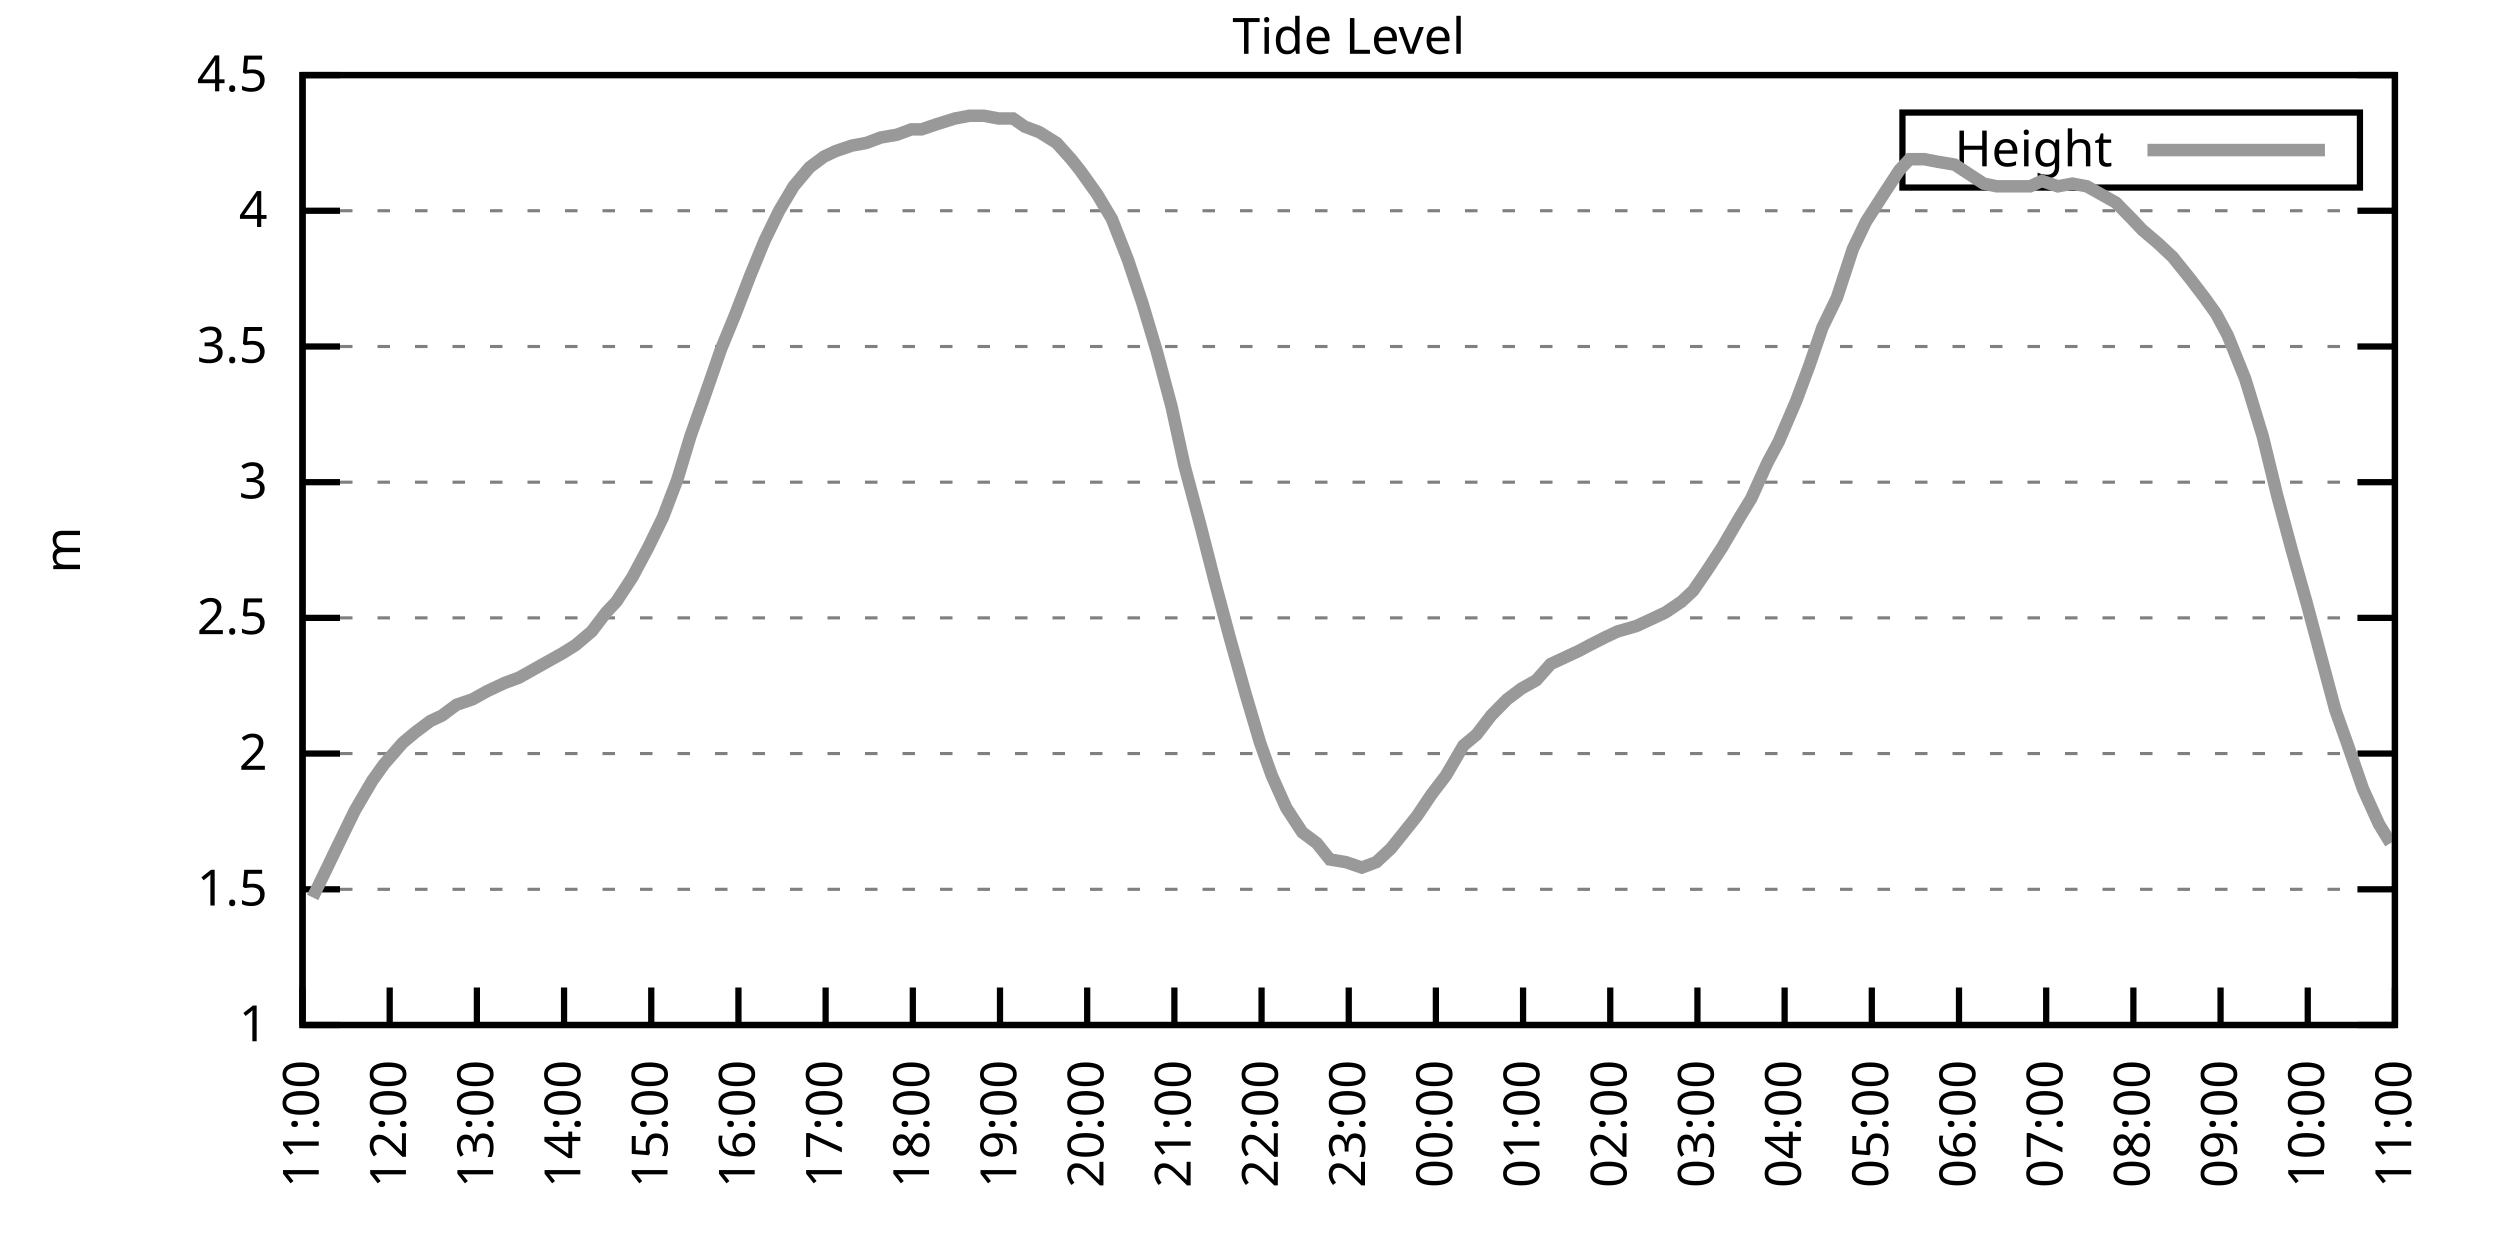
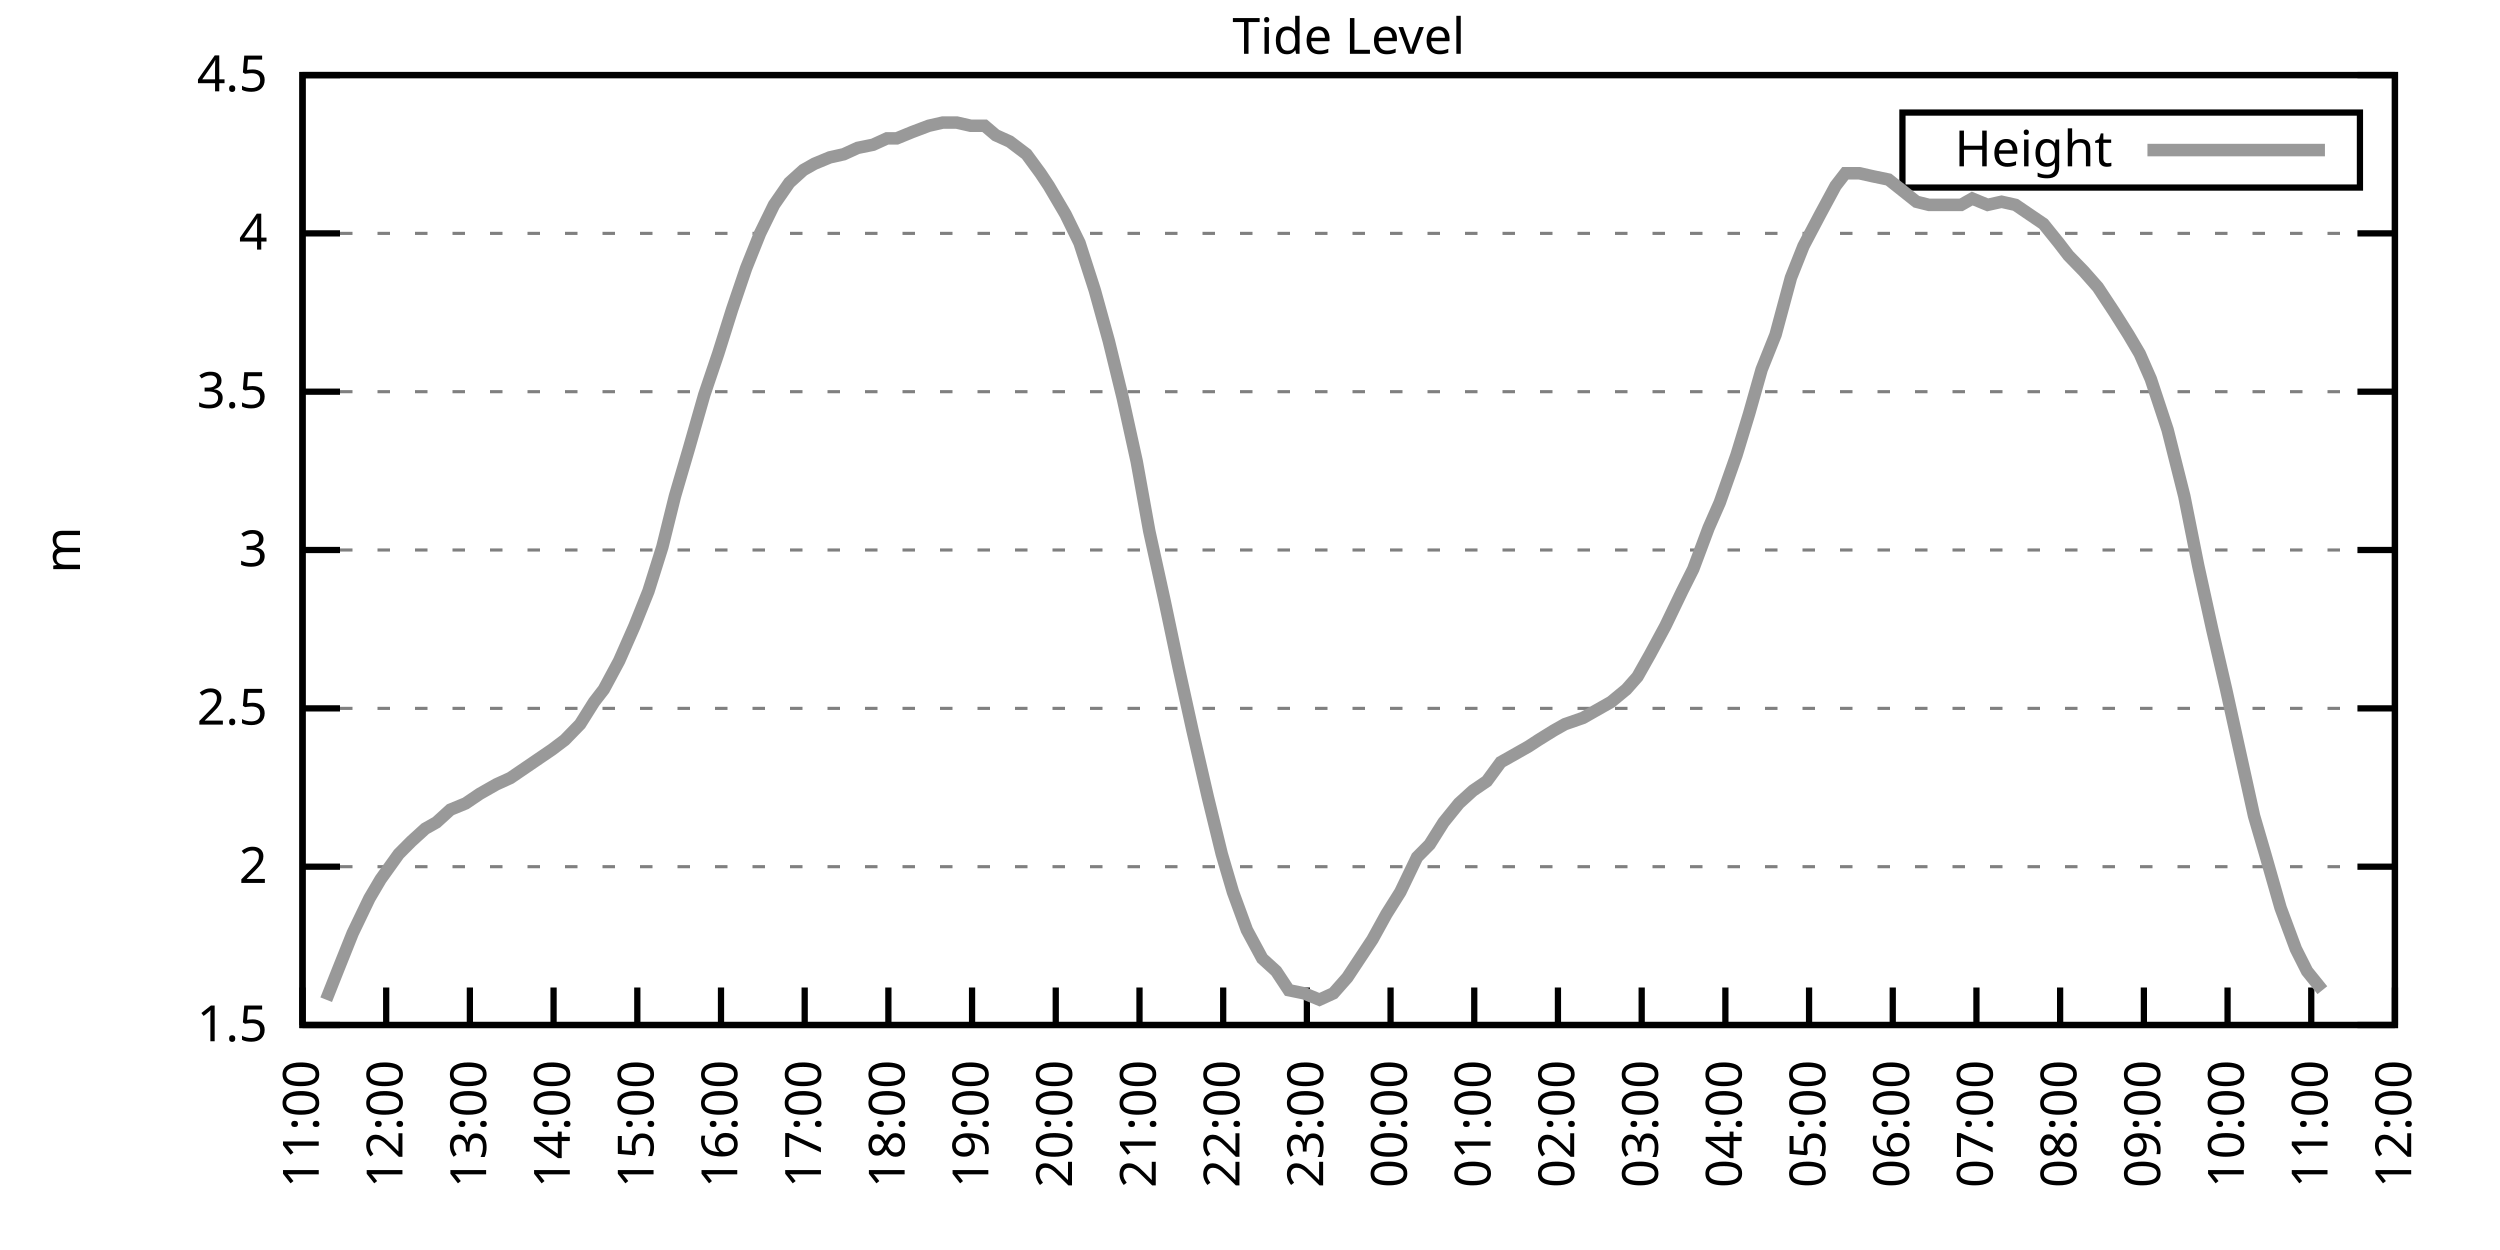
<svg xmlns="http://www.w3.org/2000/svg" xmlns:xlink="http://www.w3.org/1999/xlink" width="400" height="200" viewBox="0 0 400 200">
  <g id="gnuplot_canvas">
    <rect x="0" y="0" width="400" height="200" fill="none" />
    <defs>
      <circle id="gpDot" r="0.5" stroke-width="0.5" stroke="currentColor" />
      <path id="gpPt0" stroke-width="0.333" stroke="currentColor" d="M-1,0 h2 M0,-1 v2" />
      <path id="gpPt1" stroke-width="0.333" stroke="currentColor" d="M-1,-1 L1,1 M1,-1 L-1,1" />
      <path id="gpPt2" stroke-width="0.333" stroke="currentColor" d="M-1,0 L1,0 M0,-1 L0,1 M-1,-1 L1,1 M-1,1 L1,-1" />
      <rect id="gpPt3" stroke-width="0.333" stroke="currentColor" x="-1" y="-1" width="2" height="2" />
      <rect id="gpPt4" stroke-width="0.333" stroke="currentColor" fill="currentColor" x="-1" y="-1" width="2" height="2" />
      <circle id="gpPt5" stroke-width="0.333" stroke="currentColor" cx="0" cy="0" r="1" />
      <use xlink:href="#gpPt5" id="gpPt6" fill="currentColor" stroke="none" />
      <path id="gpPt7" stroke-width="0.333" stroke="currentColor" d="M0,-1.33 L-1.33,0.67 L1.33,0.67 z" />
      <use xlink:href="#gpPt7" id="gpPt8" fill="currentColor" stroke="none" />
      <use xlink:href="#gpPt7" id="gpPt9" stroke="currentColor" transform="rotate(180)" />
      <use xlink:href="#gpPt9" id="gpPt10" fill="currentColor" stroke="none" />
      <use xlink:href="#gpPt3" id="gpPt11" stroke="currentColor" transform="rotate(45)" />
      <use xlink:href="#gpPt11" id="gpPt12" fill="currentColor" stroke="none" />
      <path id="gpPt13" stroke-width="0.333" stroke="currentColor" d="M0,1.330 L1.265,0.411 L0.782,-1.067 L-0.782,-1.076 L-1.265,0.411 z" />
      <use xlink:href="#gpPt13" id="gpPt14" fill="currentColor" stroke="none" />
      <filter id="textbox" filterUnits="objectBoundingBox" x="0" y="0" height="1" width="1">
        <feFlood flood-color="white" flood-opacity="1" result="bgnd" />
        <feComposite in="SourceGraphic" in2="bgnd" operator="atop" />
      </filter>
      <filter id="greybox" filterUnits="objectBoundingBox" x="0" y="0" height="1" width="1">
        <feFlood flood-color="lightgrey" flood-opacity="1" result="grey" />
        <feComposite in="SourceGraphic" in2="grey" operator="atop" />
      </filter>
    </defs>
    <g fill="none" color="white" stroke="currentColor" stroke-width="1.00" stroke-linecap="butt" stroke-linejoin="miter">
</g>
    <g fill="none" color="black" stroke="currentColor" stroke-width="1.00" stroke-linecap="butt" stroke-linejoin="miter">
      <g stroke="none" shape-rendering="crispEdges">
        <polygon fill="rgb(255, 255, 255)" points="48.40,164.00 383.18,164.00 383.18,12.02 48.40,12.02 " />
      </g>
    </g>
    <g fill="none" color="black" stroke="currentColor" stroke-width="1.00" stroke-linecap="butt" stroke-linejoin="miter">
</g>
    <g fill="none" color="black" stroke="black" stroke-width="0.50" stroke-linecap="butt" stroke-linejoin="miter">
</g>
    <g fill="none" color="gray" stroke="currentColor" stroke-width="0.50" stroke-linecap="butt" stroke-linejoin="miter">
      <path stroke="gray" stroke-dasharray="2,4" class="gridline" d="M48.40,164.00 L383.19,164.00  " />
    </g>
    <g fill="none" color="gray" stroke="gray" stroke-width="1.00" stroke-linecap="butt" stroke-linejoin="miter">
</g>
    <g fill="none" color="black" stroke="currentColor" stroke-width="1.00" stroke-linecap="butt" stroke-linejoin="miter">
      <path stroke="black" d="M48.40,164.00 L54.40,164.00 M383.19,164.00 L377.19,164.00  " />
      <g transform="translate(42.80,166.60)" stroke="none" fill="black" font-family="Sans" font-size="8.00" text-anchor="end">
        <text>
-           <tspan font-family="Sans"> 1</tspan>
-         </text>
-       </g>
-     </g>
-     <g fill="none" color="black" stroke="currentColor" stroke-width="1.00" stroke-linecap="butt" stroke-linejoin="miter">
- </g>
-     <g fill="none" color="black" stroke="black" stroke-width="0.50" stroke-linecap="butt" stroke-linejoin="miter">
- </g>
-     <g fill="none" color="gray" stroke="currentColor" stroke-width="0.50" stroke-linecap="butt" stroke-linejoin="miter">
-       <path stroke="gray" stroke-dasharray="2,4" class="gridline" d="M48.40,142.29 L383.19,142.29  " />
-     </g>
-     <g fill="none" color="gray" stroke="gray" stroke-width="1.00" stroke-linecap="butt" stroke-linejoin="miter">
- </g>
-     <g fill="none" color="black" stroke="currentColor" stroke-width="1.00" stroke-linecap="butt" stroke-linejoin="miter">
-       <path stroke="black" d="M48.40,142.29 L54.40,142.29 M383.19,142.29 L377.19,142.29  " />
-       <g transform="translate(42.80,144.89)" stroke="none" fill="black" font-family="Sans" font-size="8.00" text-anchor="end">
-         <text>
          <tspan font-family="Sans"> 1.5</tspan>
        </text>
      </g>
    </g>
    <g fill="none" color="black" stroke="currentColor" stroke-width="1.00" stroke-linecap="butt" stroke-linejoin="miter">
</g>
    <g fill="none" color="black" stroke="black" stroke-width="0.50" stroke-linecap="butt" stroke-linejoin="miter">
</g>
    <g fill="none" color="gray" stroke="currentColor" stroke-width="0.50" stroke-linecap="butt" stroke-linejoin="miter">
-       <path stroke="gray" stroke-dasharray="2,4" class="gridline" d="M48.40,120.57 L383.19,120.57  " />
-     </g>
-     <g fill="none" color="gray" stroke="gray" stroke-width="1.00" stroke-linecap="butt" stroke-linejoin="miter">
- </g>
-     <g fill="none" color="black" stroke="currentColor" stroke-width="1.00" stroke-linecap="butt" stroke-linejoin="miter">
-       <path stroke="black" d="M48.40,120.57 L54.40,120.57 M383.19,120.57 L377.19,120.57  " />
-       <g transform="translate(42.80,123.17)" stroke="none" fill="black" font-family="Sans" font-size="8.00" text-anchor="end">
+       <path stroke="gray" stroke-dasharray="2,4" class="gridline" d="M48.40,138.67 L383.19,138.67  " />
+     </g>
+     <g fill="none" color="gray" stroke="gray" stroke-width="1.00" stroke-linecap="butt" stroke-linejoin="miter">
+ </g>
+     <g fill="none" color="black" stroke="currentColor" stroke-width="1.00" stroke-linecap="butt" stroke-linejoin="miter">
+       <path stroke="black" d="M48.40,138.67 L54.40,138.67 M383.19,138.67 L377.19,138.67  " />
+       <g transform="translate(42.80,141.27)" stroke="none" fill="black" font-family="Sans" font-size="8.00" text-anchor="end">
        <text>
          <tspan font-family="Sans"> 2</tspan>
        </text>
      </g>
    </g>
    <g fill="none" color="black" stroke="currentColor" stroke-width="1.00" stroke-linecap="butt" stroke-linejoin="miter">
</g>
    <g fill="none" color="black" stroke="black" stroke-width="0.50" stroke-linecap="butt" stroke-linejoin="miter">
</g>
    <g fill="none" color="gray" stroke="currentColor" stroke-width="0.50" stroke-linecap="butt" stroke-linejoin="miter">
-       <path stroke="gray" stroke-dasharray="2,4" class="gridline" d="M48.40,98.86 L383.19,98.86  " />
-     </g>
-     <g fill="none" color="gray" stroke="gray" stroke-width="1.00" stroke-linecap="butt" stroke-linejoin="miter">
- </g>
-     <g fill="none" color="black" stroke="currentColor" stroke-width="1.00" stroke-linecap="butt" stroke-linejoin="miter">
-       <path stroke="black" d="M48.40,98.86 L54.40,98.86 M383.19,98.86 L377.19,98.86  " />
-       <g transform="translate(42.80,101.46)" stroke="none" fill="black" font-family="Sans" font-size="8.00" text-anchor="end">
+       <path stroke="gray" stroke-dasharray="2,4" class="gridline" d="M48.40,113.34 L383.19,113.34  " />
+     </g>
+     <g fill="none" color="gray" stroke="gray" stroke-width="1.00" stroke-linecap="butt" stroke-linejoin="miter">
+ </g>
+     <g fill="none" color="black" stroke="currentColor" stroke-width="1.00" stroke-linecap="butt" stroke-linejoin="miter">
+       <path stroke="black" d="M48.40,113.34 L54.40,113.34 M383.19,113.34 L377.19,113.34  " />
+       <g transform="translate(42.80,115.94)" stroke="none" fill="black" font-family="Sans" font-size="8.00" text-anchor="end">
        <text>
          <tspan font-family="Sans"> 2.5</tspan>
        </text>
      </g>
    </g>
    <g fill="none" color="black" stroke="currentColor" stroke-width="1.00" stroke-linecap="butt" stroke-linejoin="miter">
</g>
    <g fill="none" color="black" stroke="black" stroke-width="0.50" stroke-linecap="butt" stroke-linejoin="miter">
</g>
    <g fill="none" color="gray" stroke="currentColor" stroke-width="0.50" stroke-linecap="butt" stroke-linejoin="miter">
-       <path stroke="gray" stroke-dasharray="2,4" class="gridline" d="M48.40,77.15 L383.19,77.15  " />
-     </g>
-     <g fill="none" color="gray" stroke="gray" stroke-width="1.00" stroke-linecap="butt" stroke-linejoin="miter">
- </g>
-     <g fill="none" color="black" stroke="currentColor" stroke-width="1.00" stroke-linecap="butt" stroke-linejoin="miter">
-       <path stroke="black" d="M48.40,77.15 L54.40,77.15 M383.19,77.15 L377.19,77.15  " />
-       <g transform="translate(42.80,79.75)" stroke="none" fill="black" font-family="Sans" font-size="8.00" text-anchor="end">
+       <path stroke="gray" stroke-dasharray="2,4" class="gridline" d="M48.40,88.00 L383.19,88.00  " />
+     </g>
+     <g fill="none" color="gray" stroke="gray" stroke-width="1.00" stroke-linecap="butt" stroke-linejoin="miter">
+ </g>
+     <g fill="none" color="black" stroke="currentColor" stroke-width="1.00" stroke-linecap="butt" stroke-linejoin="miter">
+       <path stroke="black" d="M48.40,88.00 L54.40,88.00 M383.19,88.00 L377.19,88.00  " />
+       <g transform="translate(42.80,90.60)" stroke="none" fill="black" font-family="Sans" font-size="8.00" text-anchor="end">
        <text>
          <tspan font-family="Sans"> 3</tspan>
        </text>
      </g>
    </g>
    <g fill="none" color="black" stroke="currentColor" stroke-width="1.00" stroke-linecap="butt" stroke-linejoin="miter">
</g>
    <g fill="none" color="black" stroke="black" stroke-width="0.50" stroke-linecap="butt" stroke-linejoin="miter">
</g>
    <g fill="none" color="gray" stroke="currentColor" stroke-width="0.50" stroke-linecap="butt" stroke-linejoin="miter">
-       <path stroke="gray" stroke-dasharray="2,4" class="gridline" d="M48.40,55.44 L383.19,55.44  " />
-     </g>
-     <g fill="none" color="gray" stroke="gray" stroke-width="1.00" stroke-linecap="butt" stroke-linejoin="miter">
- </g>
-     <g fill="none" color="black" stroke="currentColor" stroke-width="1.00" stroke-linecap="butt" stroke-linejoin="miter">
-       <path stroke="black" d="M48.40,55.44 L54.40,55.44 M383.19,55.44 L377.19,55.44  " />
-       <g transform="translate(42.80,58.04)" stroke="none" fill="black" font-family="Sans" font-size="8.00" text-anchor="end">
+       <path stroke="gray" stroke-dasharray="2,4" class="gridline" d="M48.40,62.67 L383.19,62.67  " />
+     </g>
+     <g fill="none" color="gray" stroke="gray" stroke-width="1.00" stroke-linecap="butt" stroke-linejoin="miter">
+ </g>
+     <g fill="none" color="black" stroke="currentColor" stroke-width="1.00" stroke-linecap="butt" stroke-linejoin="miter">
+       <path stroke="black" d="M48.40,62.67 L54.40,62.67 M383.19,62.67 L377.19,62.67  " />
+       <g transform="translate(42.80,65.27)" stroke="none" fill="black" font-family="Sans" font-size="8.00" text-anchor="end">
        <text>
          <tspan font-family="Sans"> 3.5</tspan>
        </text>
      </g>
    </g>
    <g fill="none" color="black" stroke="currentColor" stroke-width="1.00" stroke-linecap="butt" stroke-linejoin="miter">
</g>
    <g fill="none" color="black" stroke="black" stroke-width="0.50" stroke-linecap="butt" stroke-linejoin="miter">
</g>
    <g fill="none" color="gray" stroke="currentColor" stroke-width="0.50" stroke-linecap="butt" stroke-linejoin="miter">
-       <path stroke="gray" stroke-dasharray="2,4" class="gridline" d="M48.40,33.72 L383.19,33.72  " />
-     </g>
-     <g fill="none" color="gray" stroke="gray" stroke-width="1.00" stroke-linecap="butt" stroke-linejoin="miter">
- </g>
-     <g fill="none" color="black" stroke="currentColor" stroke-width="1.00" stroke-linecap="butt" stroke-linejoin="miter">
-       <path stroke="black" d="M48.40,33.72 L54.40,33.72 M383.19,33.72 L377.19,33.72  " />
-       <g transform="translate(42.80,36.32)" stroke="none" fill="black" font-family="Sans" font-size="8.00" text-anchor="end">
+       <path stroke="gray" stroke-dasharray="2,4" class="gridline" d="M48.40,37.34 L383.19,37.34  " />
+     </g>
+     <g fill="none" color="gray" stroke="gray" stroke-width="1.00" stroke-linecap="butt" stroke-linejoin="miter">
+ </g>
+     <g fill="none" color="black" stroke="currentColor" stroke-width="1.00" stroke-linecap="butt" stroke-linejoin="miter">
+       <path stroke="black" d="M48.40,37.34 L54.40,37.34 M383.19,37.34 L377.19,37.34  " />
+       <g transform="translate(42.80,39.94)" stroke="none" fill="black" font-family="Sans" font-size="8.00" text-anchor="end">
        <text>
          <tspan font-family="Sans"> 4</tspan>
        </text>
      </g>
    </g>
    <g fill="none" color="black" stroke="currentColor" stroke-width="1.00" stroke-linecap="butt" stroke-linejoin="miter">
</g>
    <g fill="none" color="black" stroke="black" stroke-width="0.50" stroke-linecap="butt" stroke-linejoin="miter">
</g>
    <g fill="none" color="gray" stroke="currentColor" stroke-width="0.50" stroke-linecap="butt" stroke-linejoin="miter">
      <path stroke="gray" stroke-dasharray="2,4" class="gridline" d="M48.40,12.01 L383.19,12.01  " />
    </g>
    <g fill="none" color="gray" stroke="gray" stroke-width="1.00" stroke-linecap="butt" stroke-linejoin="miter">
</g>
    <g fill="none" color="black" stroke="currentColor" stroke-width="1.00" stroke-linecap="butt" stroke-linejoin="miter">
      <path stroke="black" d="M48.40,12.01 L54.40,12.01 M383.19,12.01 L377.19,12.01  " />
      <g transform="translate(42.80,14.61)" stroke="none" fill="black" font-family="Sans" font-size="8.00" text-anchor="end">
        <text>
          <tspan font-family="Sans"> 4.5</tspan>
        </text>
      </g>
    </g>
    <g fill="none" color="black" stroke="currentColor" stroke-width="1.00" stroke-linecap="butt" stroke-linejoin="miter">
      <path stroke="black" d="M48.40,164.00 L48.40,158.00  " />
      <g transform="translate(51.00,169.60) rotate(270.00)" stroke="none" fill="black" font-family="Sans" font-size="8.00" text-anchor="end">
        <text>
          <tspan font-family="Sans">11:00</tspan>
        </text>
      </g>
    </g>
    <g fill="none" color="black" stroke="currentColor" stroke-width="1.00" stroke-linecap="butt" stroke-linejoin="miter">
-       <path stroke="black" d="M62.35,164.00 L62.35,158.00  " />
-       <g transform="translate(64.95,169.60) rotate(270.00)" stroke="none" fill="black" font-family="Sans" font-size="8.00" text-anchor="end">
+       <path stroke="black" d="M61.79,164.00 L61.79,158.00  " />
+       <g transform="translate(64.39,169.60) rotate(270.00)" stroke="none" fill="black" font-family="Sans" font-size="8.00" text-anchor="end">
        <text>
          <tspan font-family="Sans">12:00</tspan>
        </text>
      </g>
    </g>
    <g fill="none" color="black" stroke="currentColor" stroke-width="1.00" stroke-linecap="butt" stroke-linejoin="miter">
-       <path stroke="black" d="M76.30,164.00 L76.30,158.00  " />
-       <g transform="translate(78.90,169.60) rotate(270.00)" stroke="none" fill="black" font-family="Sans" font-size="8.00" text-anchor="end">
+       <path stroke="black" d="M75.18,164.00 L75.18,158.00  " />
+       <g transform="translate(77.78,169.60) rotate(270.00)" stroke="none" fill="black" font-family="Sans" font-size="8.00" text-anchor="end">
        <text>
          <tspan font-family="Sans">13:00</tspan>
        </text>
      </g>
    </g>
    <g fill="none" color="black" stroke="currentColor" stroke-width="1.00" stroke-linecap="butt" stroke-linejoin="miter">
-       <path stroke="black" d="M90.25,164.00 L90.25,158.00  " />
-       <g transform="translate(92.85,169.60) rotate(270.00)" stroke="none" fill="black" font-family="Sans" font-size="8.00" text-anchor="end">
+       <path stroke="black" d="M88.57,164.00 L88.57,158.00  " />
+       <g transform="translate(91.17,169.60) rotate(270.00)" stroke="none" fill="black" font-family="Sans" font-size="8.00" text-anchor="end">
        <text>
          <tspan font-family="Sans">14:00</tspan>
        </text>
      </g>
    </g>
    <g fill="none" color="black" stroke="currentColor" stroke-width="1.00" stroke-linecap="butt" stroke-linejoin="miter">
-       <path stroke="black" d="M104.20,164.00 L104.20,158.00  " />
-       <g transform="translate(106.80,169.60) rotate(270.00)" stroke="none" fill="black" font-family="Sans" font-size="8.00" text-anchor="end">
+       <path stroke="black" d="M101.97,164.00 L101.97,158.00  " />
+       <g transform="translate(104.57,169.60) rotate(270.00)" stroke="none" fill="black" font-family="Sans" font-size="8.00" text-anchor="end">
        <text>
          <tspan font-family="Sans">15:00</tspan>
        </text>
      </g>
    </g>
    <g fill="none" color="black" stroke="currentColor" stroke-width="1.00" stroke-linecap="butt" stroke-linejoin="miter">
-       <path stroke="black" d="M118.15,164.00 L118.15,158.00  " />
-       <g transform="translate(120.75,169.60) rotate(270.00)" stroke="none" fill="black" font-family="Sans" font-size="8.00" text-anchor="end">
+       <path stroke="black" d="M115.36,164.00 L115.36,158.00  " />
+       <g transform="translate(117.96,169.60) rotate(270.00)" stroke="none" fill="black" font-family="Sans" font-size="8.00" text-anchor="end">
        <text>
          <tspan font-family="Sans">16:00</tspan>
        </text>
      </g>
    </g>
    <g fill="none" color="black" stroke="currentColor" stroke-width="1.00" stroke-linecap="butt" stroke-linejoin="miter">
-       <path stroke="black" d="M132.10,164.00 L132.10,158.00  " />
-       <g transform="translate(134.70,169.60) rotate(270.00)" stroke="none" fill="black" font-family="Sans" font-size="8.00" text-anchor="end">
+       <path stroke="black" d="M128.75,164.00 L128.75,158.00  " />
+       <g transform="translate(131.35,169.60) rotate(270.00)" stroke="none" fill="black" font-family="Sans" font-size="8.00" text-anchor="end">
        <text>
          <tspan font-family="Sans">17:00</tspan>
        </text>
      </g>
    </g>
    <g fill="none" color="black" stroke="currentColor" stroke-width="1.00" stroke-linecap="butt" stroke-linejoin="miter">
-       <path stroke="black" d="M146.05,164.00 L146.05,158.00  " />
-       <g transform="translate(148.65,169.60) rotate(270.00)" stroke="none" fill="black" font-family="Sans" font-size="8.00" text-anchor="end">
+       <path stroke="black" d="M142.14,164.00 L142.14,158.00  " />
+       <g transform="translate(144.74,169.60) rotate(270.00)" stroke="none" fill="black" font-family="Sans" font-size="8.00" text-anchor="end">
        <text>
          <tspan font-family="Sans">18:00</tspan>
        </text>
      </g>
    </g>
    <g fill="none" color="black" stroke="currentColor" stroke-width="1.00" stroke-linecap="butt" stroke-linejoin="miter">
-       <path stroke="black" d="M160.00,164.00 L160.00,158.00  " />
-       <g transform="translate(162.60,169.60) rotate(270.00)" stroke="none" fill="black" font-family="Sans" font-size="8.00" text-anchor="end">
+       <path stroke="black" d="M155.53,164.00 L155.53,158.00  " />
+       <g transform="translate(158.13,169.60) rotate(270.00)" stroke="none" fill="black" font-family="Sans" font-size="8.00" text-anchor="end">
        <text>
          <tspan font-family="Sans">19:00</tspan>
        </text>
      </g>
    </g>
    <g fill="none" color="black" stroke="currentColor" stroke-width="1.00" stroke-linecap="butt" stroke-linejoin="miter">
-       <path stroke="black" d="M173.95,164.00 L173.95,158.00  " />
-       <g transform="translate(176.55,169.60) rotate(270.00)" stroke="none" fill="black" font-family="Sans" font-size="8.00" text-anchor="end">
+       <path stroke="black" d="M168.92,164.00 L168.92,158.00  " />
+       <g transform="translate(171.52,169.60) rotate(270.00)" stroke="none" fill="black" font-family="Sans" font-size="8.00" text-anchor="end">
        <text>
          <tspan font-family="Sans">20:00</tspan>
        </text>
      </g>
    </g>
    <g fill="none" color="black" stroke="currentColor" stroke-width="1.00" stroke-linecap="butt" stroke-linejoin="miter">
-       <path stroke="black" d="M187.90,164.00 L187.90,158.00  " />
-       <g transform="translate(190.50,169.60) rotate(270.00)" stroke="none" fill="black" font-family="Sans" font-size="8.00" text-anchor="end">
+       <path stroke="black" d="M182.32,164.00 L182.32,158.00  " />
+       <g transform="translate(184.92,169.60) rotate(270.00)" stroke="none" fill="black" font-family="Sans" font-size="8.00" text-anchor="end">
        <text>
          <tspan font-family="Sans">21:00</tspan>
        </text>
      </g>
    </g>
    <g fill="none" color="black" stroke="currentColor" stroke-width="1.00" stroke-linecap="butt" stroke-linejoin="miter">
-       <path stroke="black" d="M201.85,164.00 L201.85,158.00  " />
-       <g transform="translate(204.45,169.60) rotate(270.00)" stroke="none" fill="black" font-family="Sans" font-size="8.00" text-anchor="end">
+       <path stroke="black" d="M195.71,164.00 L195.71,158.00  " />
+       <g transform="translate(198.31,169.60) rotate(270.00)" stroke="none" fill="black" font-family="Sans" font-size="8.00" text-anchor="end">
        <text>
          <tspan font-family="Sans">22:00</tspan>
        </text>
      </g>
    </g>
    <g fill="none" color="black" stroke="currentColor" stroke-width="1.00" stroke-linecap="butt" stroke-linejoin="miter">
-       <path stroke="black" d="M215.80,164.00 L215.80,158.00  " />
-       <g transform="translate(218.40,169.60) rotate(270.00)" stroke="none" fill="black" font-family="Sans" font-size="8.00" text-anchor="end">
+       <path stroke="black" d="M209.10,164.00 L209.10,158.00  " />
+       <g transform="translate(211.70,169.60) rotate(270.00)" stroke="none" fill="black" font-family="Sans" font-size="8.00" text-anchor="end">
        <text>
          <tspan font-family="Sans">23:00</tspan>
        </text>
      </g>
    </g>
    <g fill="none" color="black" stroke="currentColor" stroke-width="1.00" stroke-linecap="butt" stroke-linejoin="miter">
-       <path stroke="black" d="M229.74,164.00 L229.74,158.00  " />
-       <g transform="translate(232.34,169.60) rotate(270.00)" stroke="none" fill="black" font-family="Sans" font-size="8.00" text-anchor="end">
+       <path stroke="black" d="M222.49,164.00 L222.49,158.00  " />
+       <g transform="translate(225.09,169.60) rotate(270.00)" stroke="none" fill="black" font-family="Sans" font-size="8.00" text-anchor="end">
        <text>
          <tspan font-family="Sans">00:00</tspan>
        </text>
      </g>
    </g>
    <g fill="none" color="black" stroke="currentColor" stroke-width="1.00" stroke-linecap="butt" stroke-linejoin="miter">
-       <path stroke="black" d="M243.69,164.00 L243.69,158.00  " />
-       <g transform="translate(246.29,169.60) rotate(270.00)" stroke="none" fill="black" font-family="Sans" font-size="8.00" text-anchor="end">
+       <path stroke="black" d="M235.88,164.00 L235.88,158.00  " />
+       <g transform="translate(238.48,169.60) rotate(270.00)" stroke="none" fill="black" font-family="Sans" font-size="8.00" text-anchor="end">
        <text>
          <tspan font-family="Sans">01:00</tspan>
        </text>
      </g>
    </g>
    <g fill="none" color="black" stroke="currentColor" stroke-width="1.00" stroke-linecap="butt" stroke-linejoin="miter">
-       <path stroke="black" d="M257.64,164.00 L257.64,158.00  " />
-       <g transform="translate(260.24,169.60) rotate(270.00)" stroke="none" fill="black" font-family="Sans" font-size="8.00" text-anchor="end">
+       <path stroke="black" d="M249.27,164.00 L249.27,158.00  " />
+       <g transform="translate(251.87,169.60) rotate(270.00)" stroke="none" fill="black" font-family="Sans" font-size="8.00" text-anchor="end">
        <text>
          <tspan font-family="Sans">02:00</tspan>
        </text>
      </g>
    </g>
    <g fill="none" color="black" stroke="currentColor" stroke-width="1.00" stroke-linecap="butt" stroke-linejoin="miter">
-       <path stroke="black" d="M271.59,164.00 L271.59,158.00  " />
-       <g transform="translate(274.19,169.60) rotate(270.00)" stroke="none" fill="black" font-family="Sans" font-size="8.00" text-anchor="end">
+       <path stroke="black" d="M262.67,164.00 L262.67,158.00  " />
+       <g transform="translate(265.27,169.60) rotate(270.00)" stroke="none" fill="black" font-family="Sans" font-size="8.00" text-anchor="end">
        <text>
          <tspan font-family="Sans">03:00</tspan>
        </text>
      </g>
    </g>
    <g fill="none" color="black" stroke="currentColor" stroke-width="1.00" stroke-linecap="butt" stroke-linejoin="miter">
-       <path stroke="black" d="M285.54,164.00 L285.54,158.00  " />
-       <g transform="translate(288.14,169.60) rotate(270.00)" stroke="none" fill="black" font-family="Sans" font-size="8.00" text-anchor="end">
+       <path stroke="black" d="M276.06,164.00 L276.06,158.00  " />
+       <g transform="translate(278.66,169.60) rotate(270.00)" stroke="none" fill="black" font-family="Sans" font-size="8.00" text-anchor="end">
        <text>
          <tspan font-family="Sans">04:00</tspan>
        </text>
      </g>
    </g>
    <g fill="none" color="black" stroke="currentColor" stroke-width="1.00" stroke-linecap="butt" stroke-linejoin="miter">
-       <path stroke="black" d="M299.49,164.00 L299.49,158.00  " />
-       <g transform="translate(302.09,169.60) rotate(270.00)" stroke="none" fill="black" font-family="Sans" font-size="8.00" text-anchor="end">
+       <path stroke="black" d="M289.45,164.00 L289.45,158.00  " />
+       <g transform="translate(292.05,169.60) rotate(270.00)" stroke="none" fill="black" font-family="Sans" font-size="8.00" text-anchor="end">
        <text>
          <tspan font-family="Sans">05:00</tspan>
        </text>
      </g>
    </g>
    <g fill="none" color="black" stroke="currentColor" stroke-width="1.00" stroke-linecap="butt" stroke-linejoin="miter">
-       <path stroke="black" d="M313.44,164.00 L313.44,158.00  " />
-       <g transform="translate(316.04,169.60) rotate(270.00)" stroke="none" fill="black" font-family="Sans" font-size="8.00" text-anchor="end">
+       <path stroke="black" d="M302.84,164.00 L302.84,158.00  " />
+       <g transform="translate(305.44,169.60) rotate(270.00)" stroke="none" fill="black" font-family="Sans" font-size="8.00" text-anchor="end">
        <text>
          <tspan font-family="Sans">06:00</tspan>
        </text>
      </g>
    </g>
    <g fill="none" color="black" stroke="currentColor" stroke-width="1.00" stroke-linecap="butt" stroke-linejoin="miter">
-       <path stroke="black" d="M327.39,164.00 L327.39,158.00  " />
-       <g transform="translate(329.99,169.60) rotate(270.00)" stroke="none" fill="black" font-family="Sans" font-size="8.00" text-anchor="end">
+       <path stroke="black" d="M316.23,164.00 L316.23,158.00  " />
+       <g transform="translate(318.83,169.60) rotate(270.00)" stroke="none" fill="black" font-family="Sans" font-size="8.00" text-anchor="end">
        <text>
          <tspan font-family="Sans">07:00</tspan>
        </text>
      </g>
    </g>
    <g fill="none" color="black" stroke="currentColor" stroke-width="1.00" stroke-linecap="butt" stroke-linejoin="miter">
-       <path stroke="black" d="M341.34,164.00 L341.34,158.00  " />
-       <g transform="translate(343.94,169.60) rotate(270.00)" stroke="none" fill="black" font-family="Sans" font-size="8.00" text-anchor="end">
+       <path stroke="black" d="M329.62,164.00 L329.62,158.00  " />
+       <g transform="translate(332.22,169.60) rotate(270.00)" stroke="none" fill="black" font-family="Sans" font-size="8.00" text-anchor="end">
        <text>
          <tspan font-family="Sans">08:00</tspan>
        </text>
      </g>
    </g>
    <g fill="none" color="black" stroke="currentColor" stroke-width="1.00" stroke-linecap="butt" stroke-linejoin="miter">
-       <path stroke="black" d="M355.29,164.00 L355.29,158.00  " />
-       <g transform="translate(357.89,169.60) rotate(270.00)" stroke="none" fill="black" font-family="Sans" font-size="8.00" text-anchor="end">
+       <path stroke="black" d="M343.02,164.00 L343.02,158.00  " />
+       <g transform="translate(345.62,169.60) rotate(270.00)" stroke="none" fill="black" font-family="Sans" font-size="8.00" text-anchor="end">
        <text>
          <tspan font-family="Sans">09:00</tspan>
        </text>
      </g>
    </g>
    <g fill="none" color="black" stroke="currentColor" stroke-width="1.00" stroke-linecap="butt" stroke-linejoin="miter">
-       <path stroke="black" d="M369.24,164.00 L369.24,158.00  " />
-       <g transform="translate(371.84,169.60) rotate(270.00)" stroke="none" fill="black" font-family="Sans" font-size="8.00" text-anchor="end">
+       <path stroke="black" d="M356.41,164.00 L356.41,158.00  " />
+       <g transform="translate(359.01,169.60) rotate(270.00)" stroke="none" fill="black" font-family="Sans" font-size="8.00" text-anchor="end">
        <text>
          <tspan font-family="Sans">10:00</tspan>
+         </text>
+       </g>
+     </g>
+     <g fill="none" color="black" stroke="currentColor" stroke-width="1.00" stroke-linecap="butt" stroke-linejoin="miter">
+       <path stroke="black" d="M369.80,164.00 L369.80,158.00  " />
+       <g transform="translate(372.40,169.60) rotate(270.00)" stroke="none" fill="black" font-family="Sans" font-size="8.00" text-anchor="end">
+         <text>
+           <tspan font-family="Sans">11:00</tspan>
        </text>
      </g>
    </g>
    <g fill="none" color="black" stroke="currentColor" stroke-width="1.00" stroke-linecap="butt" stroke-linejoin="miter">
      <path stroke="black" d="M383.19,164.00 L383.19,158.00  " />
      <g transform="translate(385.79,169.60) rotate(270.00)" stroke="none" fill="black" font-family="Sans" font-size="8.00" text-anchor="end">
        <text>
-           <tspan font-family="Sans">11:00</tspan>
+           <tspan font-family="Sans">12:00</tspan>
        </text>
      </g>
    </g>
    <g fill="none" color="black" stroke="currentColor" stroke-width="1.00" stroke-linecap="butt" stroke-linejoin="miter">
</g>
    <g fill="none" color="black" stroke="currentColor" stroke-width="1.00" stroke-linecap="butt" stroke-linejoin="miter">
      <path stroke="black" d="M48.40,12.01 L48.40,164.00 L383.19,164.00 L383.19,12.01 L48.40,12.01 Z  " />
    </g>
    <g fill="none" color="black" stroke="currentColor" stroke-width="1.00" stroke-linecap="butt" stroke-linejoin="miter">
</g>
    <g fill="none" color="black" stroke="currentColor" stroke-width="1.00" stroke-linecap="butt" stroke-linejoin="miter">
      <path stroke="black" d="M304.39,30.01 L304.39,18.01 L377.59,18.01 L377.59,30.01 L304.39,30.01 Z  " />
    </g>
    <g id="Tide_level_plot_1">
      <g fill="none" color="white" stroke="black" stroke-width="2.00" stroke-linecap="butt" stroke-linejoin="miter">
</g>
      <g fill="none" color="black" stroke="currentColor" stroke-width="2.00" stroke-linecap="butt" stroke-linejoin="miter">
        <g transform="translate(337.99,26.61)" stroke="none" fill="black" font-family="Sans" font-size="8.00" text-anchor="end">
          <text>
            <tspan font-family="Sans">Height</tspan>
          </text>
        </g>
      </g>
      <g fill="none" color="black" stroke="currentColor" stroke-width="2.00" stroke-linecap="butt" stroke-linejoin="miter">
-         <path stroke="rgb(153, 153, 153)" d="M343.59,24.01 L371.99,24.01 M50.03,143.59 L52.35,138.81 L54.44,134.47 L56.77,129.69 L59.56,124.92 L61.42,122.31   L64.44,118.84 L66.53,117.10 L68.86,115.36 L70.72,114.49 L73.04,112.76 L75.60,111.89 L77.93,110.59 L80.72,109.28   L83.04,108.42 L85.37,107.11 L87.69,105.81 L90.02,104.51 L92.11,103.20 L94.67,101.03 L96.99,97.99 L98.62,96.26   L101.18,92.35 L103.73,87.57 L106.06,82.79 L108.38,76.71 L110.48,69.77 L112.80,63.25 L115.36,55.87 L117.68,50.22   L120.01,44.15 L122.33,38.50 L124.66,33.72 L126.98,29.81 L129.54,26.77 L131.87,25.04 L133.72,24.17 L136.28,23.30   L138.61,22.87 L140.93,22.00 L143.49,21.56 L145.81,20.70 L147.44,20.70 L150.00,19.83 L152.79,18.96 L155.11,18.52   L157.44,18.52 L159.76,18.96 L162.09,18.96 L163.95,20.26 L166.27,21.13 L169.06,22.87 L171.39,25.47 L172.78,27.21   L175.57,31.12 L177.90,35.03 L180.46,41.54 L182.78,48.49 L185.11,56.30 L187.43,64.99 L189.52,74.54 L192.08,84.10   L194.41,93.22 L196.73,101.90 L199.29,111.02 L201.61,118.84 L203.47,124.05 L205.80,129.26 L208.36,133.17 L210.68,134.90   L212.77,137.51 L215.33,137.94 L217.89,138.81 L220.21,137.94 L222.54,135.77 L224.63,133.17 L226.72,130.56 L229.05,127.09   L231.37,124.05 L234.16,119.27 L236.25,117.53 L238.58,114.49 L241.14,111.89 L243.46,110.15 L245.79,108.85 L248.11,106.24   L249.97,105.38 L252.76,104.07 L254.39,103.20 L256.95,101.90 L258.81,101.03 L261.83,100.16 L263.69,99.30 L266.48,97.99   L269.04,96.26 L270.90,94.52 L272.99,91.48 L275.55,87.57 L278.34,82.79 L280.20,79.75 L282.75,74.11 L284.61,70.63   L287.40,64.12 L289.50,58.48 L291.59,52.40 L293.91,47.62 L296.47,39.80 L298.56,35.46 L301.35,31.12 L303.91,27.21   L305.54,25.47 L307.86,25.47 L310.19,25.91 L312.74,26.34 L317.39,29.38 L319.49,29.81 L322.28,29.81 L324.83,29.81   L326.69,28.95 L329.25,29.81 L331.58,29.38 L333.90,29.81 L336.23,31.12 L338.55,32.42 L341.11,35.03 L342.74,36.76   L345.29,38.93 L347.62,41.11 L350.41,44.58 L352.73,47.62 L354.59,50.22 L356.45,53.70 L359.24,60.65 L362.03,69.77   L364.36,79.32 L366.68,88.00 L369.01,96.26 L371.10,104.07 L373.66,113.63 L375.52,118.84 L378.08,126.22 L380.63,131.86   L382.49,134.90  " />
+         <path stroke="rgb(153, 153, 153)" d="M343.59,24.01 L371.99,24.01 M52.19,159.95 L54.20,154.88 L56.43,149.31 L59.11,143.73 L60.90,140.69 L63.80,136.64   L65.81,134.62 L68.04,132.59 L69.83,131.58 L72.06,129.55 L74.51,128.54 L76.75,127.02 L79.42,125.50 L81.66,124.48   L83.89,122.96 L86.12,121.44 L88.35,119.92 L90.36,118.40 L92.82,115.87 L95.05,112.32 L96.61,110.30 L99.06,105.74   L101.52,100.16 L103.75,94.59 L105.98,87.50 L107.99,79.39 L110.22,71.79 L112.68,63.18 L114.91,56.59 L117.14,49.50   L119.38,42.91 L121.61,37.34 L123.84,32.78 L126.29,29.24 L128.53,27.21 L130.31,26.20 L132.77,25.18 L135.00,24.68   L137.23,23.66 L139.69,23.16 L141.92,22.14 L143.48,22.14 L145.94,21.13 L148.61,20.12 L150.85,19.61 L153.08,19.61   L155.31,20.12 L157.54,20.12 L159.33,21.64 L161.56,22.65 L164.24,24.68 L166.47,27.72 L167.81,29.74 L170.49,34.30   L172.72,38.86 L175.17,46.46 L177.41,54.57 L179.64,63.69 L181.87,73.82 L183.88,84.97 L186.33,96.11 L188.57,106.75   L190.80,116.88 L193.25,127.52 L195.48,136.64 L197.27,142.72 L199.50,148.80 L201.96,153.36 L204.19,155.39 L206.20,158.43   L208.65,158.93 L211.11,159.95 L213.34,158.93 L215.57,156.40 L217.58,153.36 L219.59,150.32 L221.82,146.27 L224.05,142.72   L226.73,137.15 L228.74,135.12 L230.97,131.58 L233.43,128.54 L235.66,126.51 L237.89,124.99 L240.12,121.95 L241.91,120.94   L244.59,119.42 L246.15,118.40 L248.60,116.88 L250.39,115.87 L253.29,114.86 L255.08,113.84 L257.76,112.32 L260.21,110.30   L262.00,108.27 L264.00,104.72 L266.46,100.16 L269.14,94.59 L270.92,91.04 L273.38,84.46 L275.16,80.41 L277.84,72.81   L279.85,66.22 L281.86,59.13 L284.09,53.55 L286.55,44.43 L288.56,39.37 L291.23,34.30 L293.69,29.74 L295.25,27.72   L297.48,27.72 L299.72,28.22 L302.17,28.73 L306.63,32.28 L308.64,32.78 L311.32,32.78 L313.78,32.78 L315.56,31.77   L318.02,32.78 L320.25,32.28 L322.48,32.78 L324.71,34.30 L326.95,35.82 L329.40,38.86 L330.96,40.89 L333.42,43.42   L335.65,45.95 L338.33,50.01 L340.56,53.55 L342.35,56.59 L344.13,60.65 L346.81,68.75 L349.49,79.39 L351.72,90.54   L353.95,100.67 L356.18,110.30 L358.19,119.42 L360.65,130.56 L362.43,136.64 L364.89,145.25 L367.34,151.84 L369.13,155.39   L371.58,158.43  " />
      </g>
    </g>
    <g fill="none" color="black" stroke="currentColor" stroke-width="2.00" stroke-linecap="butt" stroke-linejoin="miter">
</g>
    <g fill="none" color="black" stroke="black" stroke-width="1.00" stroke-linecap="butt" stroke-linejoin="miter">
</g>
    <g fill="none" color="black" stroke="currentColor" stroke-width="1.00" stroke-linecap="butt" stroke-linejoin="miter">
      <path stroke="black" d="M48.40,12.01 L48.40,164.00 L383.19,164.00 L383.19,12.01 L48.40,12.01 Z  " />
      <g transform="translate(12.80,88.01) rotate(270.00)" stroke="none" fill="black" font-family="Sans" font-size="8.00" text-anchor="middle">
        <text>
          <tspan font-family="Sans">m</tspan>
        </text>
      </g>
    </g>
    <g fill="none" color="black" stroke="currentColor" stroke-width="1.00" stroke-linecap="butt" stroke-linejoin="miter">
</g>
    <g fill="none" color="black" stroke="currentColor" stroke-width="1.00" stroke-linecap="butt" stroke-linejoin="miter">
      <g transform="translate(215.79,8.61)" stroke="none" fill="black" font-family="Sans" font-size="8.00" text-anchor="middle">
        <text>
          <tspan font-family="Sans">Tide Level</tspan>
        </text>
      </g>
    </g>
    <g fill="none" color="black" stroke="currentColor" stroke-width="1.00" stroke-linecap="butt" stroke-linejoin="miter">
</g>
  </g>
</svg>
